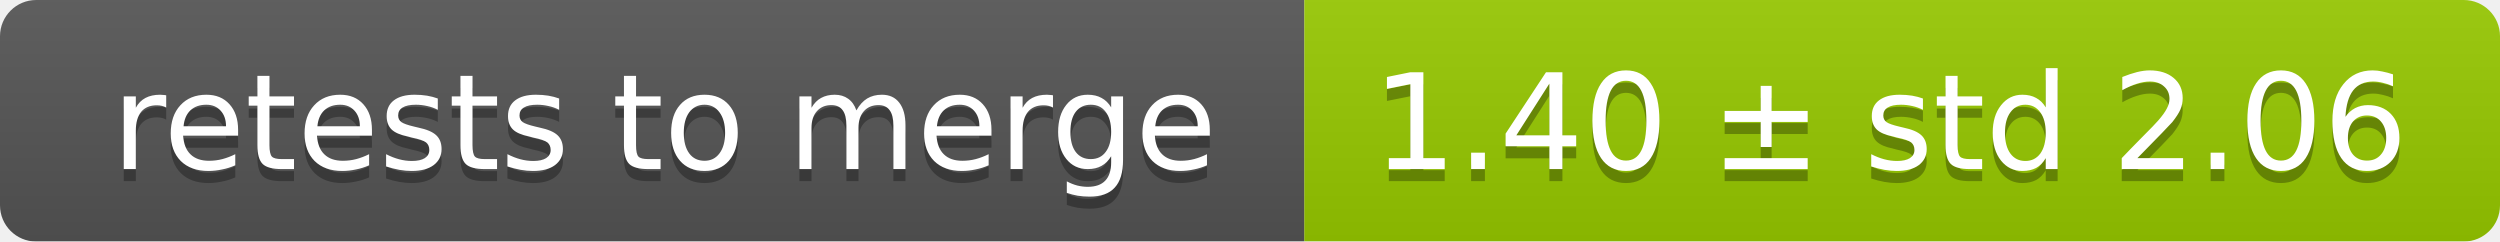
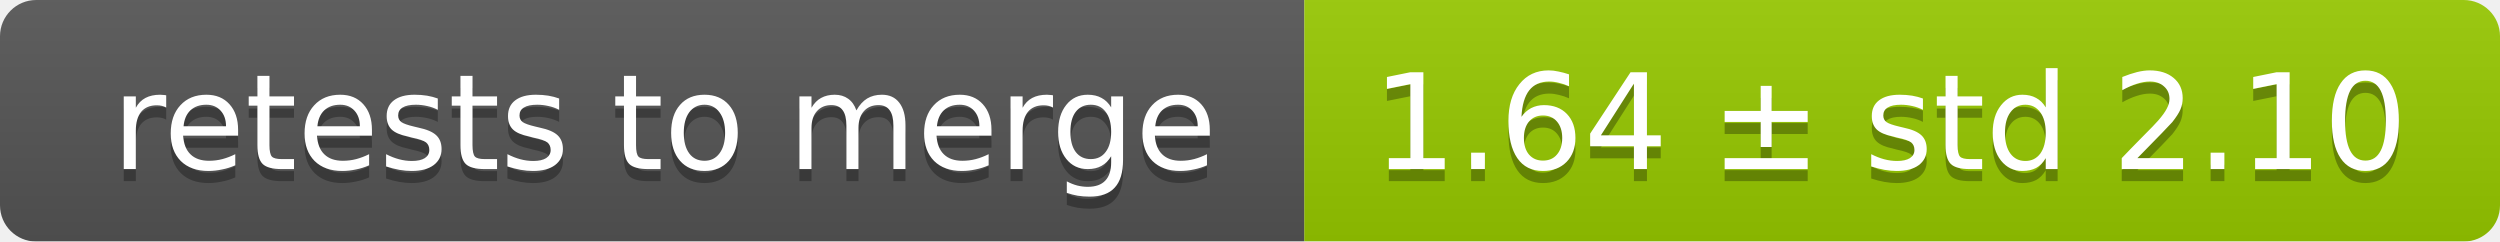
<svg xmlns="http://www.w3.org/2000/svg" width="207" height="20">
  <linearGradient id="smooth" x2="0" y2="100%">
    <stop offset="0" stop-color="#bbb" stop-opacity=".1" />
    <stop offset="1" stop-opacity=".1" />
  </linearGradient>
  <mask id="round">
    <rect width="207" height="20" rx="3" fill="#fff" />
  </mask>
  <g mask="url(#round)">
    <rect width="108" height="20" fill="#555" />
    <rect x="108" width="99" height="20" fill="#97ca00" />
    <rect width="207" height="20" fill="url(#smooth)" />
  </g>
  <g fill="#fff" text-anchor="middle" font-family="DejaVu Sans,Verdana,Geneva,sans-serif" font-size="11">
    <text x="55" y="15" fill="#010101" fill-opacity=".3">retests to merge</text>
    <text x="55" y="14">retests to merge</text>
-     <text x="156.5" y="15" fill="#010101" fill-opacity=".3">1.40 ± std 2.06</text>
-     <text x="156.5" y="14">1.40 ± std 2.06</text>
+     <text x="156.5" y="15" fill="#010101" fill-opacity=".3">1.64 ± std 2.10</text>
+     <text x="156.5" y="14">1.64 ± std 2.10</text>
  </g>
</svg>
